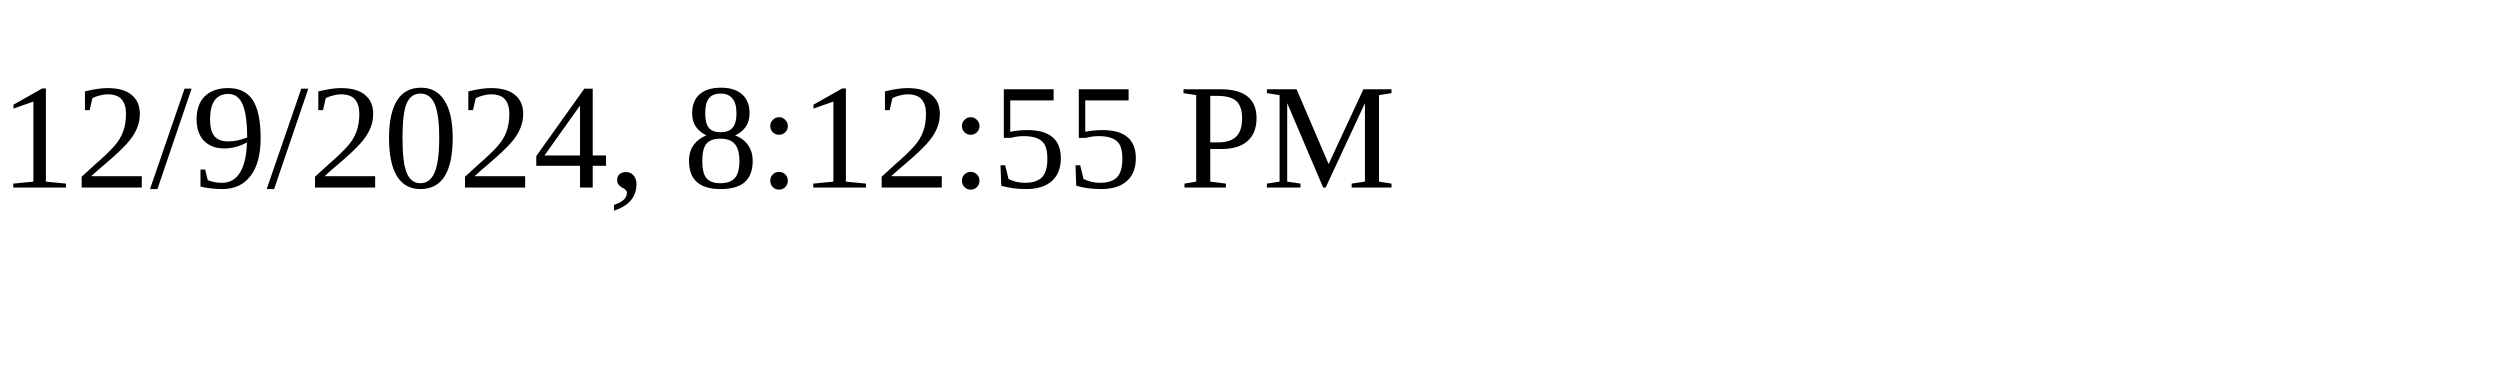
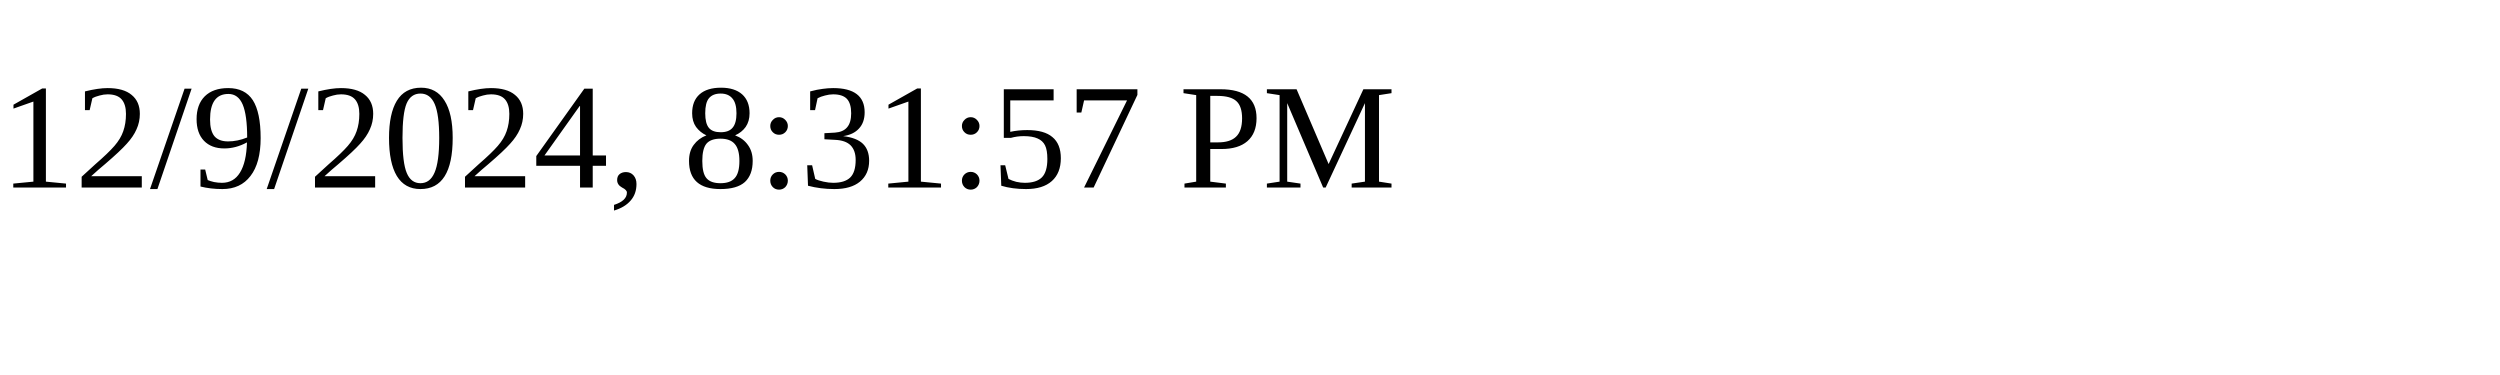
<svg xmlns="http://www.w3.org/2000/svg" height="30" width="200">
-   <text x="0" y="15">12/9/2024, 8:12:55 PM</text>
+   <text x="0" y="15">12/9/2024, 8:31:57 PM</text>
</svg>
